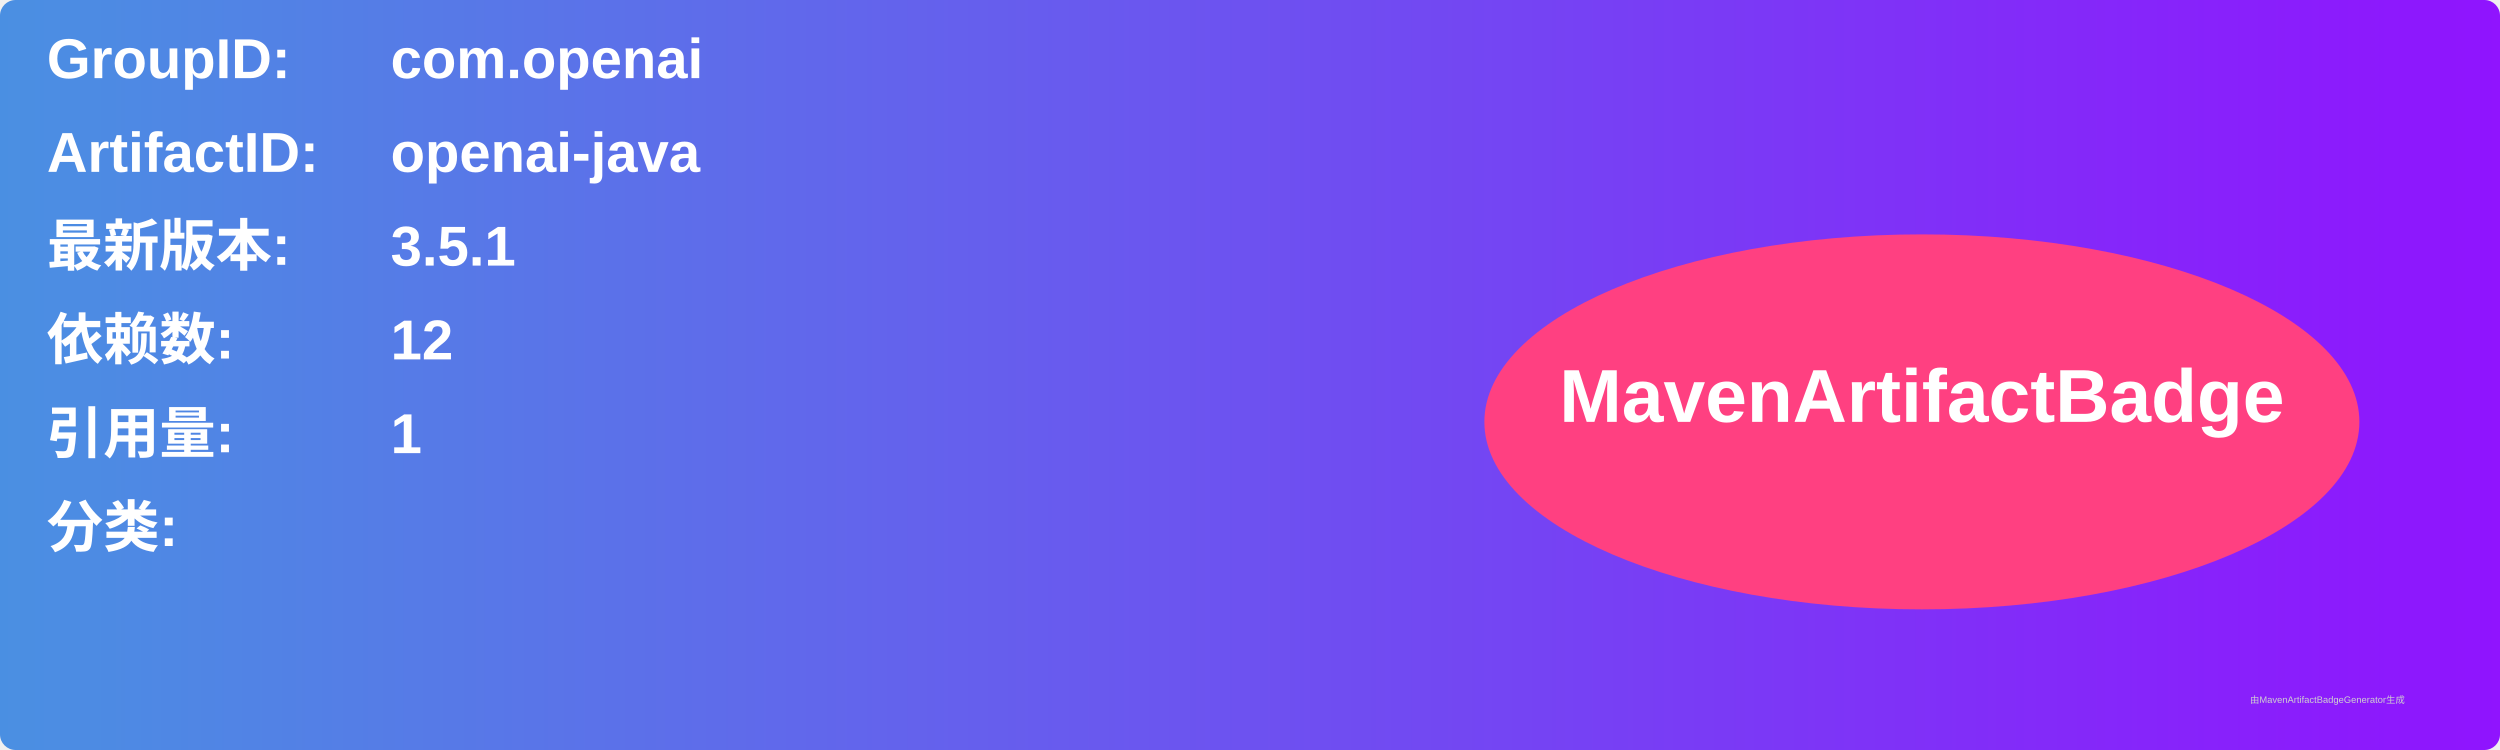
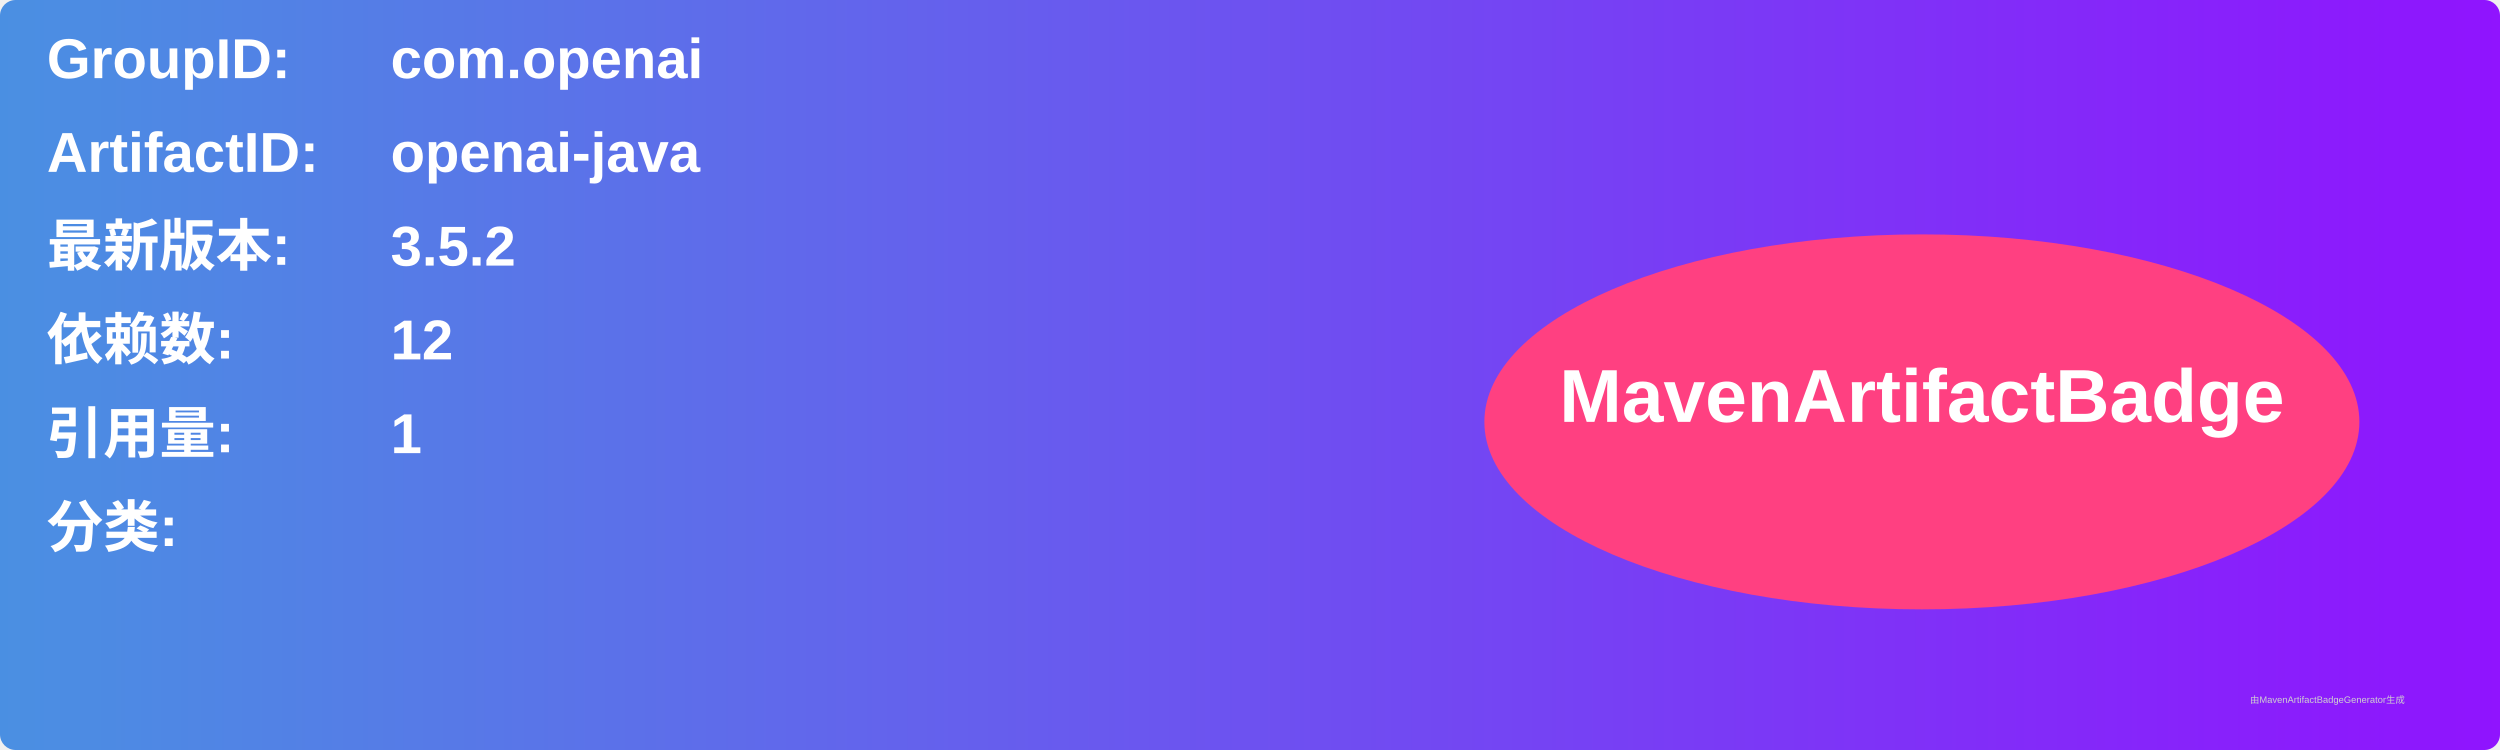
<svg xmlns="http://www.w3.org/2000/svg" width="800" height="240" viewBox="0 0 800 240">
  <linearGradient id="grad" x1="0%" y1="0%" x2="100%" y2="0%">
    <stop offset="0%" stop-color="#4a90e2" />
    <stop offset="100%" stop-color="#9013fe" />
  </linearGradient>
  <rect width="100%" height="100%" rx="5" ry="5" fill="url(#grad)" />
  <g transform="translate(15, 15)">
    <text x="0" y="10" font-family="Arial" font-size="18" fill="white" font-weight="bold" width="260">GroupID:</text>
    <text x="110" y="10" font-family="Arial" font-size="18" fill="white" font-weight="bold" width="460">com.openai</text>
    <text x="0" y="40" font-family="Arial" font-size="18" fill="white" font-weight="bold" width="260">ArtifactID:</text>
    <text x="110" y="40" font-family="Arial" font-size="18" fill="white" font-weight="bold" width="460">openai-java</text>
    <text x="0" y="70" font-family="Arial" font-size="18" fill="white" font-weight="bold">最新版本:</text>
    <text x="110" y="70" font-family="Arial" font-size="18" fill="white" font-weight="bold">
-       <tspan font-weight="bold">3.5.1</tspan>
+       <tspan font-weight="bold">3.5.2</tspan>
    </text>
    <text x="0" y="100" font-family="Arial" font-size="18" fill="white" font-weight="bold">依赖数: </text>
    <text x="110" y="100" font-family="Arial" font-size="18" fill="white">
      <tspan font-weight="bold">12</tspan>
    </text>
    <text x="0" y="130" font-family="Arial" font-size="18" fill="white" font-weight="bold">引用量: </text>
    <text x="110" y="130" font-family="Arial" font-size="18" fill="white">
      <tspan font-weight="bold">1</tspan>
    </text>
    <text x="0" y="160" font-family="Arial" font-size="18" fill="white" font-weight="bold">分类:</text>
    <text x="10" y="190" font-family="Arial" font-size="10" fill="white">
      <tspan font-weight="bold" />
    </text>
    <ellipse cx="600" cy="120" rx="140" ry="60" fill="#ff4081" />
    <text x="600" y="120" text-anchor="middle" font-family="Arial" font-size="24" fill="white" font-weight="bold">MavenArtifactBadge</text>
  </g>
  <text x="720" y="225" font-family="Arial" font-size="3" fill="#d0d0d0">由MavenArtifactBadgeGenerator生成</text>
</svg>
